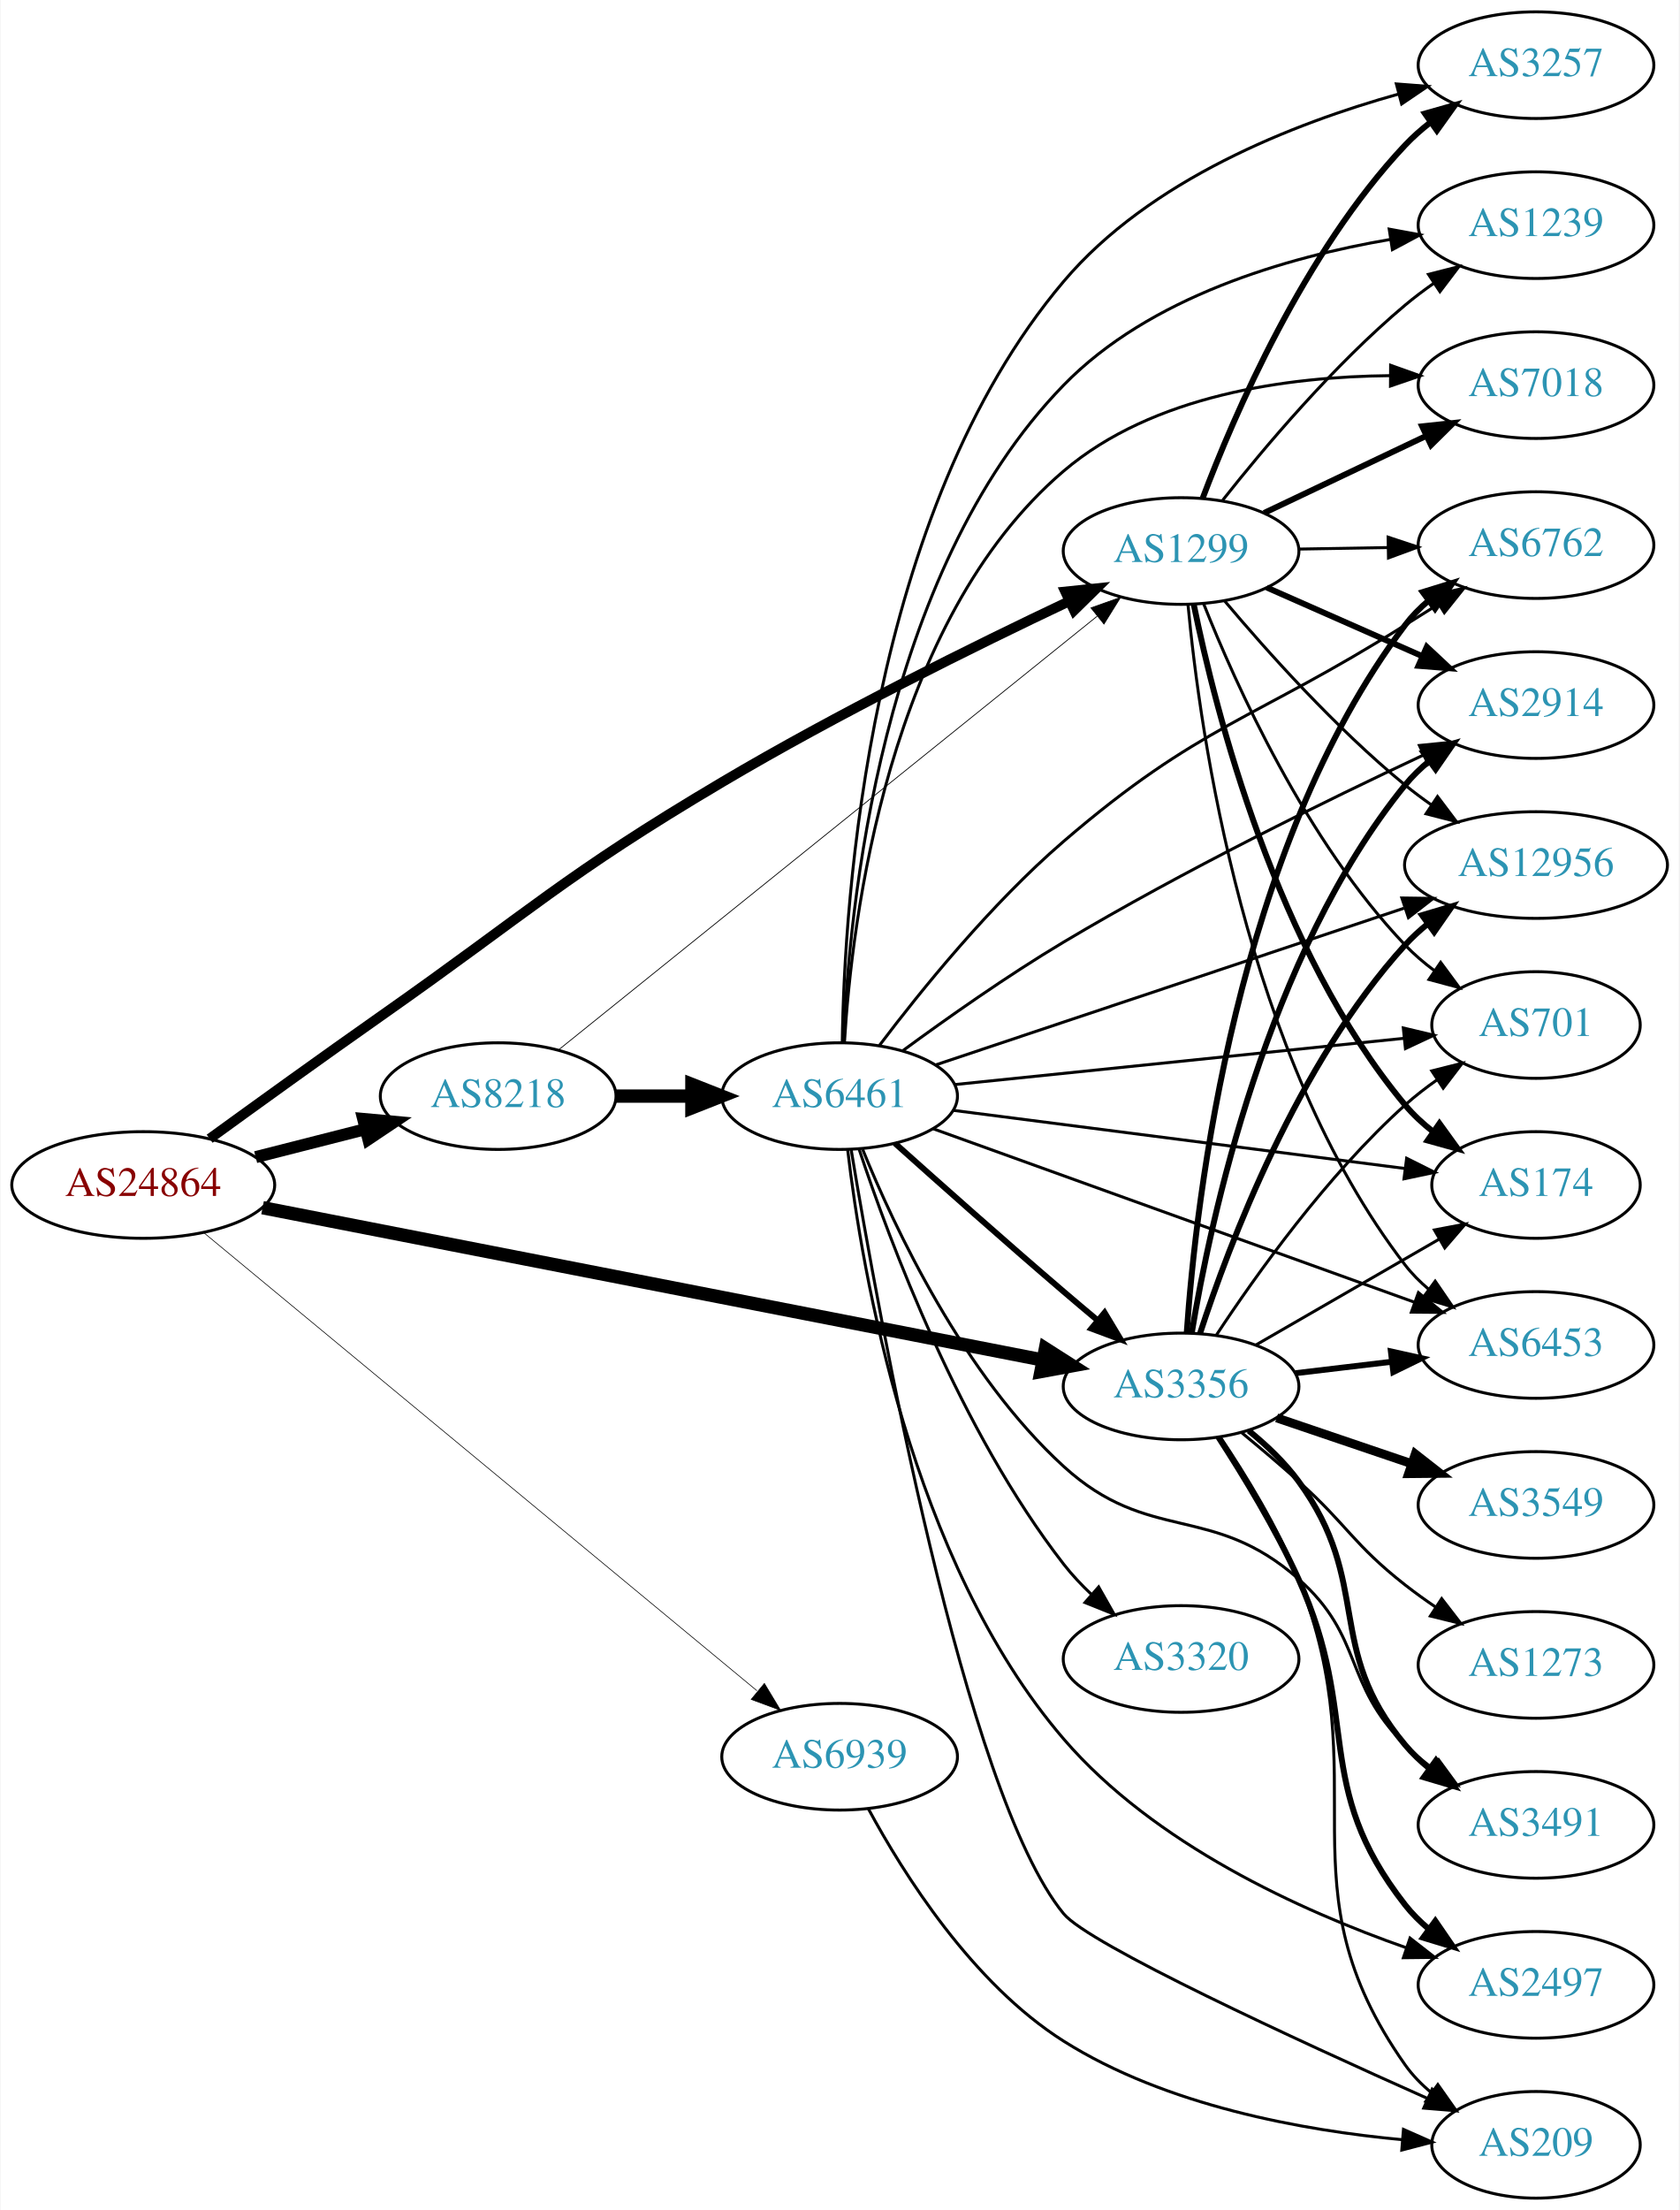
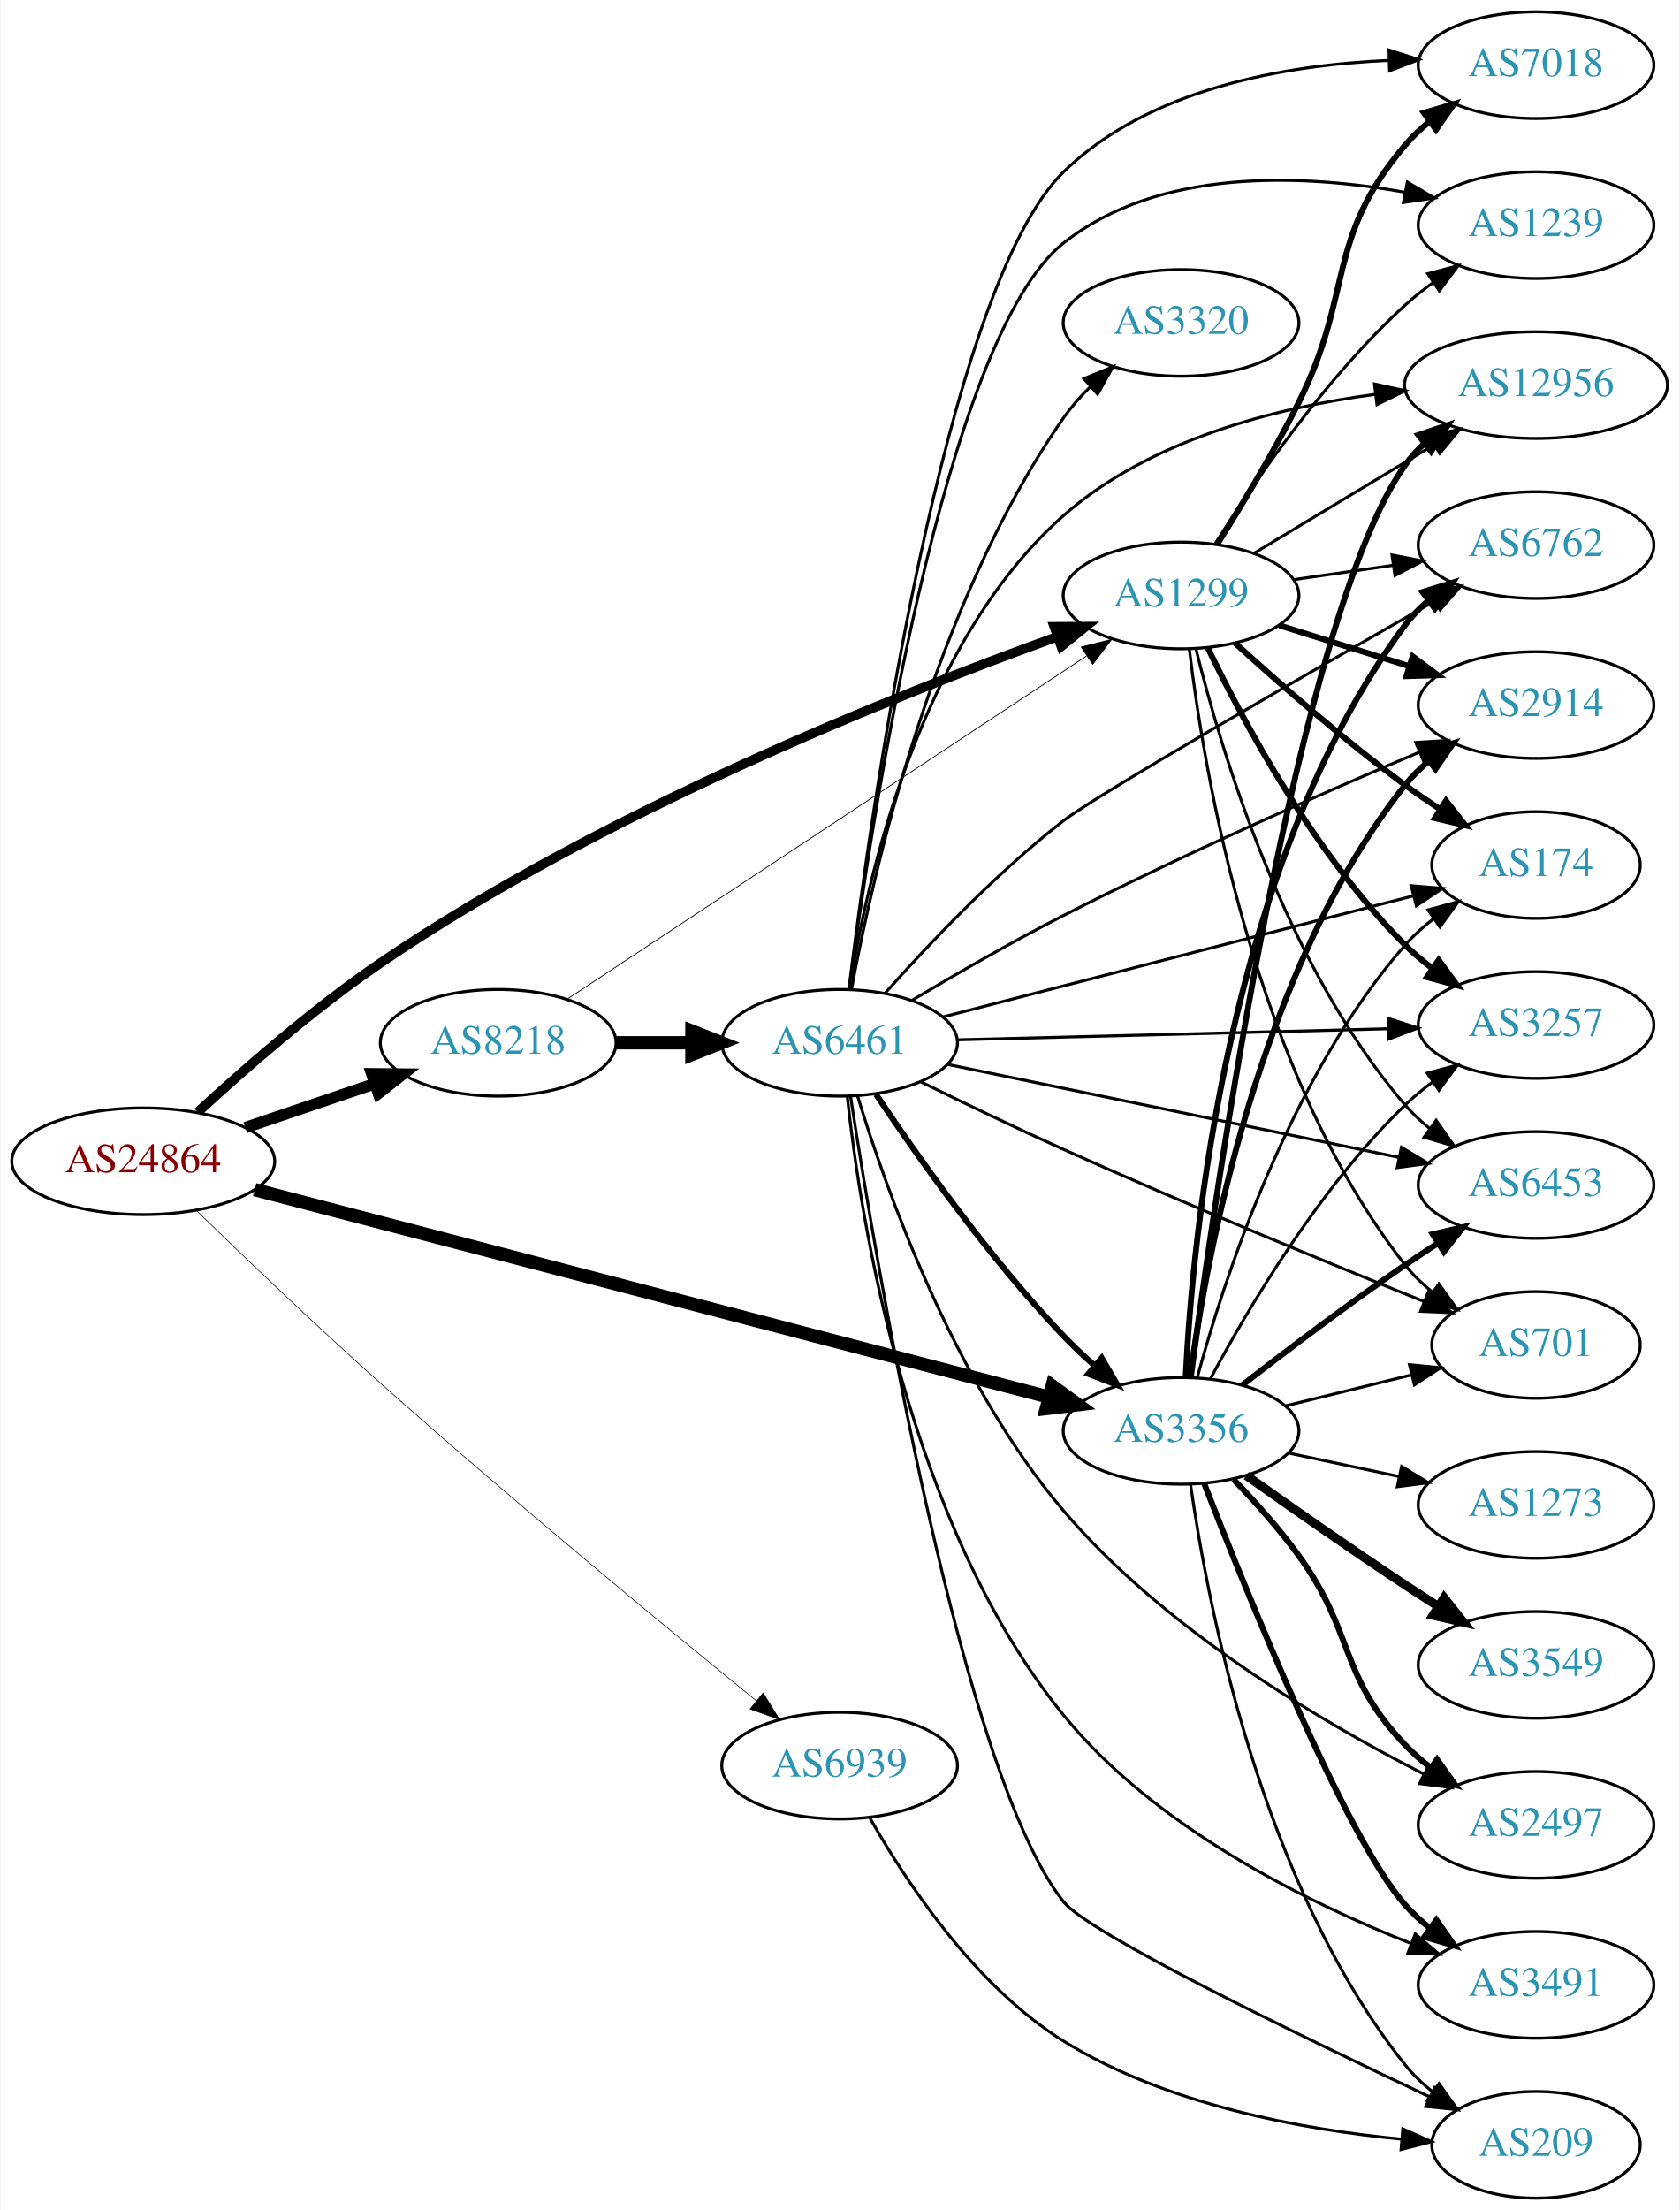
<svg xmlns="http://www.w3.org/2000/svg" xmlns:xlink="http://www.w3.org/1999/xlink" width="567pt" height="746pt" viewBox="0.00 0.00 566.66 746.00">
  <g id="graph0" class="graph" transform="scale(1 1) rotate(0) translate(4 742)">
    <polygon fill="white" stroke="none" points="-4,4 -4,-742 562.663,-742 562.663,4 -4,4" />
    <g id="node1" class="node">
      <g id="a_node1">
        <a xlink:href="/asn/24864" xlink:title="AS24864 ~ Raiffeisen Informatik GmbH [AT]">
-           <ellipse fill="#ffffff" stroke="black" cx="44.196" cy="-342" rx="44.393" ry="18" />
-           <text text-anchor="middle" x="44.196" y="-338.3" font-family="Times,serif" font-size="14.00" fill="#880000">AS24864</text>
+           <ellipse fill="#ffffff" stroke="black" cx="44.196" cy="-350" rx="44.393" ry="18" />
+           <text text-anchor="middle" x="44.196" y="-346.3" font-family="Times,serif" font-size="14.00" fill="#880000">AS24864</text>
        </a>
      </g>
    </g>
    <g id="node2" class="node">
      <g id="a_node2">
        <a xlink:href="/asn/1299" xlink:title="AS1299 ~ Telia Carrier [EU]">
-           <ellipse fill="#ffffff" stroke="black" cx="394.625" cy="-556" rx="39.794" ry="18" />
-           <text text-anchor="middle" x="394.625" y="-552.3" font-family="Times,serif" font-size="14.00" fill="#2c94b3">AS1299</text>
+           <ellipse fill="#ffffff" stroke="black" cx="394.625" cy="-541" rx="39.794" ry="18" />
+           <text text-anchor="middle" x="394.625" y="-537.3" font-family="Times,serif" font-size="14.00" fill="#2c94b3">AS1299</text>
        </a>
      </g>
    </g>
    <g id="edge1" class="edge">
-       <path fill="none" stroke="black" stroke-width="3.375" d="M66.613,-357.618C82.493,-369.149 104.707,-385.175 124.392,-399 175.224,-434.701 186.244,-446.338 239.685,-478 278.579,-501.043 325.104,-524.02 356.752,-539.004" />
-       <polygon fill="black" stroke="black" stroke-width="3.375" points="355.533,-542.298 366.071,-543.389 358.513,-535.964 355.533,-542.298" />
+       <path fill="none" stroke="black" stroke-width="3.214" d="M62.584,-366.56C78.088,-380.862 101.765,-401.593 124.392,-417 199.075,-467.851 297.955,-507.276 352.714,-527.03" />
+       <polygon fill="black" stroke="black" stroke-width="3.214" points="351.815,-530.425 362.41,-530.488 354.167,-523.832 351.815,-530.425" />
    </g>
    <g id="node3" class="node">
      <g id="a_node3">
        <a xlink:href="/asn/3356" xlink:title="AS3356 ~ Level 3 Parent, LLC [US]">
-           <ellipse fill="#ffffff" stroke="black" cx="394.625" cy="-274" rx="39.794" ry="18" />
-           <text text-anchor="middle" x="394.625" y="-270.3" font-family="Times,serif" font-size="14.00" fill="#2c94b3">AS3356</text>
+           <ellipse fill="#ffffff" stroke="black" cx="394.625" cy="-259" rx="39.794" ry="18" />
+           <text text-anchor="middle" x="394.625" y="-255.3" font-family="Times,serif" font-size="14.00" fill="#2c94b3">AS3356</text>
        </a>
      </g>
    </g>
    <g id="edge2" class="edge">
-       <path fill="none" stroke="black" stroke-width="4.5" d="M84.488,-334.332C149.408,-321.662 278.737,-296.422 347.746,-282.954" />
-       <polygon fill="black" stroke="black" stroke-width="4.5" points="348.819,-286.756 357.88,-280.976 347.31,-279.027 348.819,-286.756" />
+       <path fill="none" stroke="black" stroke-width="4.5" d="M81.826,-340.433C146.523,-323.536 280.725,-288.486 350.058,-270.378" />
+       <polygon fill="black" stroke="black" stroke-width="4.5" points="351.12,-274.171 359.801,-267.834 349.13,-266.551 351.12,-274.171" />
    </g>
    <g id="node4" class="node">
      <g id="a_node4">
        <a xlink:href="/asn/8218" xlink:title="AS8218 ~ legacy Neotelecoms [FR]">
-           <ellipse fill="#ffffff" stroke="black" cx="164.039" cy="-372" rx="39.794" ry="18" />
-           <text text-anchor="middle" x="164.039" y="-368.3" font-family="Times,serif" font-size="14.00" fill="#2c94b3">AS8218</text>
+           <ellipse fill="#ffffff" stroke="black" cx="164.039" cy="-390" rx="39.794" ry="18" />
+           <text text-anchor="middle" x="164.039" y="-386.3" font-family="Times,serif" font-size="14.00" fill="#2c94b3">AS8218</text>
        </a>
      </g>
    </g>
    <g id="edge3" class="edge">
-       <path fill="none" stroke="black" stroke-width="4.05" d="M82.159,-351.41C93.866,-354.39 106.922,-357.714 119.07,-360.807" />
-       <polygon fill="black" stroke="black" stroke-width="4.05" points="118.447,-364.305 129.012,-363.338 120.195,-357.436 118.447,-364.305" />
+       <path fill="none" stroke="black" stroke-width="3.857" d="M78.65,-361.355C92.251,-365.972 108.093,-371.349 122.354,-376.19" />
+       <polygon fill="black" stroke="black" stroke-width="3.857" points="121.333,-379.54 131.928,-379.44 123.583,-372.911 121.333,-379.54" />
    </g>
    <g id="node5" class="node">
      <g id="a_node5">
        <a xlink:href="/asn/6939" xlink:title="AS6939 ~ Hurricane Electric LLC [US]">
-           <ellipse fill="#ffffff" stroke="black" cx="279.332" cy="-149" rx="39.794" ry="18" />
-           <text text-anchor="middle" x="279.332" y="-145.3" font-family="Times,serif" font-size="14.00" fill="#2c94b3">AS6939</text>
+           <ellipse fill="#ffffff" stroke="black" cx="279.332" cy="-146" rx="39.794" ry="18" />
+           <text text-anchor="middle" x="279.332" y="-142.3" font-family="Times,serif" font-size="14.00" fill="#2c94b3">AS6939</text>
        </a>
      </g>
    </g>
    <g id="edge4" class="edge">
-       <path fill="none" stroke="black" stroke-width="0.225" d="M64.672,-325.877C106.277,-291.434 203.897,-210.62 251.408,-171.289" />
-       <polygon fill="black" stroke="black" stroke-width="0.225" points="253.929,-173.745 259.401,-164.672 249.466,-168.353 253.929,-173.745" />
+       <path fill="none" stroke="black" stroke-width="0.214" d="M62.218,-333.307C78.068,-317.902 102.478,-294.526 124.392,-275 167.886,-236.245 220.175,-193.132 251.254,-167.855" />
+       <polygon fill="black" stroke="black" stroke-width="0.214" points="253.498,-170.542 259.057,-161.522 249.087,-165.107 253.498,-170.542" />
    </g>
    <g id="node6" class="node">
      <g id="a_node6">
-         <a xlink:href="/asn/174" xlink:title="AS174 ~ Cogent Communications [US]">
-           <ellipse fill="#ffffff" stroke="black" cx="514.467" cy="-342" rx="35.194" ry="18" />
-           <text text-anchor="middle" x="514.467" y="-338.3" font-family="Times,serif" font-size="14.00" fill="#2c94b3">AS174</text>
-         </a>
-       </g>
-     </g>
-     <g id="edge5" class="edge">
-       <path fill="none" stroke="black" stroke-width="2" d="M398.932,-537.842C406.238,-502.014 426.68,-421.177 470.271,-369 473.014,-365.717 476.263,-362.71 479.728,-359.993" />
-       <polygon fill="black" stroke="black" stroke-width="2" points="481.864,-362.771 488.071,-354.184 477.865,-357.026 481.864,-362.771" />
-     </g>
-     <g id="node7" class="node">
-       <g id="a_node7">
-         <a xlink:href="/asn/3257" xlink:title="AS3257 ~ GTT [DE]">
-           <ellipse fill="#ffffff" stroke="black" cx="514.467" cy="-720" rx="39.794" ry="18" />
-           <text text-anchor="middle" x="514.467" y="-716.3" font-family="Times,serif" font-size="14.00" fill="#2c94b3">AS3257</text>
-         </a>
-       </g>
-     </g>
-     <g id="edge6" class="edge">
-       <path fill="none" stroke="black" stroke-width="2" d="M401.908,-573.806C412.486,-601.819 436.098,-656.722 470.271,-693 472.848,-695.736 475.76,-698.308 478.825,-700.694" />
-       <polygon fill="black" stroke="black" stroke-width="2" points="476.976,-703.673 487.168,-706.565 481.004,-697.948 476.976,-703.673" />
-     </g>
-     <g id="node8" class="node">
-       <g id="a_node8">
        <a xlink:href="/asn/1239" xlink:title="AS1239 ~ Sprint [US]">
          <ellipse fill="#ffffff" stroke="black" cx="514.467" cy="-666" rx="39.794" ry="18" />
          <text text-anchor="middle" x="514.467" y="-662.3" font-family="Times,serif" font-size="14.00" fill="#2c94b3">AS1239</text>
        </a>
      </g>
    </g>
-     <g id="edge7" class="edge">
-       <path fill="none" stroke="black" d="M408.702,-573.188C422.722,-590.936 446.228,-618.811 470.271,-639 473.308,-641.55 476.607,-644.036 479.982,-646.4" />
-       <polygon fill="black" stroke="black" points="478.156,-649.389 488.425,-651.999 482.025,-643.555 478.156,-649.389" />
-     </g>
-     <g id="node9" class="node">
-       <g id="a_node9">
-         <a xlink:href="/asn/6453" xlink:title="AS6453 ~ TATA COMMUNICATIONS (AMERICA) INC [US]">
-           <ellipse fill="#ffffff" stroke="black" cx="514.467" cy="-288" rx="39.794" ry="18" />
-           <text text-anchor="middle" x="514.467" y="-284.3" font-family="Times,serif" font-size="14.00" fill="#2c94b3">AS6453</text>
-         </a>
-       </g>
-     </g>
-     <g id="edge8" class="edge">
-       <path fill="none" stroke="black" d="M396.951,-538.03C400.944,-495.167 416.151,-385.273 470.271,-315 472.564,-312.022 475.287,-309.289 478.233,-306.801" />
-       <polygon fill="black" stroke="black" points="480.426,-309.532 486.411,-300.79 476.281,-303.892 480.426,-309.532" />
-     </g>
-     <g id="node10" class="node">
-       <g id="a_node10">
+     <g id="edge5" class="edge">
+       <path fill="none" stroke="black" d="M406.141,-558.455C419.301,-579.326 443.403,-614.504 470.271,-639 473.202,-641.672 476.431,-644.236 479.765,-646.649" />
+       <polygon fill="black" stroke="black" points="477.907,-649.617 488.155,-652.307 481.821,-643.814 477.907,-649.617" />
+     </g>
+     <g id="node7" class="node">
+       <g id="a_node7">
        <a xlink:href="/asn/6762" xlink:title="AS6762 ~ TELECOM ITALIA SPARKLE S.p.A. [IT]">
          <ellipse fill="#ffffff" stroke="black" cx="514.467" cy="-558" rx="39.794" ry="18" />
          <text text-anchor="middle" x="514.467" y="-554.3" font-family="Times,serif" font-size="14.00" fill="#2c94b3">AS6762</text>
        </a>
      </g>
    </g>
-     <g id="edge9" class="edge">
-       <path fill="none" stroke="black" d="M434.537,-556.66C444.091,-556.823 454.44,-556.998 464.403,-557.167" />
-       <polygon fill="black" stroke="black" points="464.537,-560.67 474.595,-557.34 464.656,-553.671 464.537,-560.67" />
-     </g>
-     <g id="node11" class="node">
-       <g id="a_node11">
+     <g id="edge6" class="edge">
+       <path fill="none" stroke="black" d="M432.587,-546.332C443.233,-547.868 454.995,-549.565 466.175,-551.178" />
+       <polygon fill="black" stroke="black" points="465.833,-554.664 476.23,-552.628 466.833,-547.736 465.833,-554.664" />
+     </g>
+     <g id="node8" class="node">
+       <g id="a_node8">
+         <a xlink:href="/asn/12956" xlink:title="AS12956 ~ TELXIUS [ES]">
+           <ellipse fill="#ffffff" stroke="black" cx="514.467" cy="-612" rx="44.393" ry="18" />
+           <text text-anchor="middle" x="514.467" y="-608.3" font-family="Times,serif" font-size="14.00" fill="#2c94b3">AS12956</text>
+         </a>
+       </g>
+     </g>
+     <g id="edge7" class="edge">
+       <path fill="none" stroke="black" d="M419.189,-555.197C436.662,-565.725 460.72,-580.22 480.159,-591.932" />
+       <polygon fill="black" stroke="black" points="478.354,-594.93 488.725,-597.093 481.966,-588.934 478.354,-594.93" />
+     </g>
+     <g id="node9" class="node">
+       <g id="a_node9">
        <a xlink:href="/asn/2914" xlink:title="AS2914 ~ NTT America, Inc. [US]">
          <ellipse fill="#ffffff" stroke="black" cx="514.467" cy="-504" rx="39.794" ry="18" />
          <text text-anchor="middle" x="514.467" y="-500.3" font-family="Times,serif" font-size="14.00" fill="#2c94b3">AS2914</text>
        </a>
      </g>
    </g>
+     <g id="edge8" class="edge">
+       <path fill="none" stroke="black" stroke-width="2" d="M427.826,-530.89C441.336,-526.648 457.223,-521.659 471.622,-517.138" />
+       <polygon fill="black" stroke="black" stroke-width="2" points="472.813,-520.433 481.305,-514.098 470.716,-513.755 472.813,-520.433" />
+     </g>
+     <g id="node10" class="node">
+       <g id="a_node10">
+         <a xlink:href="/asn/174" xlink:title="AS174 ~ Cogent Communications [US]">
+           <ellipse fill="#ffffff" stroke="black" cx="514.467" cy="-450" rx="35.194" ry="18" />
+           <text text-anchor="middle" x="514.467" y="-446.3" font-family="Times,serif" font-size="14.00" fill="#2c94b3">AS174</text>
+         </a>
+       </g>
+     </g>
+     <g id="edge9" class="edge">
+       <path fill="none" stroke="black" stroke-width="2" d="M412.807,-524.967C427.555,-511.529 449.637,-492.162 470.271,-477 473.979,-474.275 477.964,-471.543 481.961,-468.918" />
+       <polygon fill="black" stroke="black" stroke-width="2" points="484.077,-471.72 490.625,-463.39 480.312,-465.819 484.077,-471.72" />
+     </g>
+     <g id="node11" class="node">
+       <g id="a_node11">
+         <a xlink:href="/asn/3257" xlink:title="AS3257 ~ GTT [DE]">
+           <ellipse fill="#ffffff" stroke="black" cx="514.467" cy="-396" rx="39.794" ry="18" />
+           <text text-anchor="middle" x="514.467" y="-392.3" font-family="Times,serif" font-size="14.00" fill="#2c94b3">AS3257</text>
+         </a>
+       </g>
+     </g>
    <g id="edge10" class="edge">
-       <path fill="none" stroke="black" stroke-width="2" d="M423.552,-543.677C439.141,-536.798 458.777,-528.133 475.719,-520.657" />
-       <polygon fill="black" stroke="black" stroke-width="2" points="477.596,-523.654 485.332,-516.415 474.77,-517.25 477.596,-523.654" />
+       <path fill="none" stroke="black" stroke-width="2" d="M403.671,-523.286C415.54,-498.591 439.678,-453.428 470.271,-423 473.083,-420.203 476.235,-417.558 479.522,-415.097" />
+       <polygon fill="black" stroke="black" stroke-width="2" points="481.591,-417.922 487.854,-409.376 477.629,-412.151 481.591,-417.922" />
    </g>
    <g id="node12" class="node">
      <g id="a_node12">
        <a xlink:href="/asn/7018" xlink:title="AS7018 ~ AT&amp;T Services, Inc. [US]">
-           <ellipse fill="#ffffff" stroke="black" cx="514.467" cy="-612" rx="39.794" ry="18" />
-           <text text-anchor="middle" x="514.467" y="-608.3" font-family="Times,serif" font-size="14.00" fill="#2c94b3">AS7018</text>
+           <ellipse fill="#ffffff" stroke="black" cx="514.467" cy="-720" rx="39.794" ry="18" />
+           <text text-anchor="middle" x="514.467" y="-716.3" font-family="Times,serif" font-size="14.00" fill="#2c94b3">AS7018</text>
        </a>
      </g>
    </g>
    <g id="edge11" class="edge">
-       <path fill="none" stroke="black" stroke-width="2" d="M422.66,-568.848C438.828,-576.531 459.58,-586.392 477.164,-594.748" />
-       <polygon fill="black" stroke="black" stroke-width="2" points="476.023,-598.081 486.557,-599.212 479.028,-591.759 476.023,-598.081" />
+       <path fill="none" stroke="black" stroke-width="2" d="M406.823,-558.273C414.944,-571.156 425.922,-589.332 434.271,-606 453.013,-643.415 443.241,-661.055 470.271,-693 472.699,-695.869 475.511,-698.53 478.513,-700.972" />
+       <polygon fill="black" stroke="black" stroke-width="2" points="476.61,-703.915 486.77,-706.921 480.702,-698.236 476.61,-703.915" />
    </g>
    <g id="node13" class="node">
      <g id="a_node13">
-         <a xlink:href="/asn/12956" xlink:title="AS12956 ~ TELXIUS [ES]">
-           <ellipse fill="#ffffff" stroke="black" cx="514.467" cy="-450" rx="44.393" ry="18" />
-           <text text-anchor="middle" x="514.467" y="-446.3" font-family="Times,serif" font-size="14.00" fill="#2c94b3">AS12956</text>
+         <a xlink:href="/asn/6453" xlink:title="AS6453 ~ TATA COMMUNICATIONS (AMERICA) INC [US]">
+           <ellipse fill="#ffffff" stroke="black" cx="514.467" cy="-342" rx="39.794" ry="18" />
+           <text text-anchor="middle" x="514.467" y="-338.3" font-family="Times,serif" font-size="14.00" fill="#2c94b3">AS6453</text>
        </a>
      </g>
    </g>
    <g id="edge12" class="edge">
-       <path fill="none" stroke="black" d="M409.389,-539.074C423.594,-522.206 446.913,-496.129 470.271,-477 473.106,-474.678 476.155,-472.401 479.275,-470.214" />
-       <polygon fill="black" stroke="black" points="481.216,-473.126 487.598,-464.669 477.335,-467.3 481.216,-473.126" />
+       <path fill="none" stroke="black" d="M399.642,-523.006C407.893,-489.432 429.493,-416.365 470.271,-369 472.723,-366.152 475.552,-363.505 478.564,-361.071" />
+       <polygon fill="black" stroke="black" points="480.752,-363.809 486.835,-355.135 476.67,-358.122 480.752,-363.809" />
    </g>
    <g id="node14" class="node">
      <g id="a_node14">
        <a xlink:href="/asn/701" xlink:title="AS701 ~ UUNET [US]">
-           <ellipse fill="#ffffff" stroke="black" cx="514.467" cy="-396" rx="35.194" ry="18" />
-           <text text-anchor="middle" x="514.467" y="-392.3" font-family="Times,serif" font-size="14.00" fill="#2c94b3">AS701</text>
+           <ellipse fill="#ffffff" stroke="black" cx="514.467" cy="-288" rx="35.194" ry="18" />
+           <text text-anchor="middle" x="514.467" y="-284.3" font-family="Times,serif" font-size="14.00" fill="#2c94b3">AS701</text>
        </a>
      </g>
    </g>
    <g id="edge13" class="edge">
-       <path fill="none" stroke="black" d="M402.214,-538.277C413.052,-510.96 436.826,-458.062 470.271,-423 473.224,-419.904 476.603,-417.014 480.142,-414.363" />
-       <polygon fill="black" stroke="black" points="482.271,-417.148 488.565,-408.625 478.33,-411.363 482.271,-417.148" />
+       <path fill="none" stroke="black" d="M397.415,-522.928C402.299,-481.885 419.111,-380.165 470.271,-315 472.913,-311.635 476.099,-308.578 479.529,-305.832" />
+       <polygon fill="black" stroke="black" points="481.667,-308.607 487.834,-299.992 477.64,-302.881 481.667,-308.607" />
+     </g>
+     <g id="edge19" class="edge">
+       <path fill="none" stroke="black" stroke-width="2" d="M396.177,-277.155C398.461,-323.883 410.176,-450.285 470.271,-531 472.516,-534.015 475.206,-536.773 478.131,-539.276" />
+       <polygon fill="black" stroke="black" stroke-width="2" points="476.161,-542.172 486.281,-545.309 480.326,-536.546 476.161,-542.172" />
+     </g>
+     <g id="edge17" class="edge">
+       <path fill="none" stroke="black" stroke-width="2" d="M397.914,-277.069C405.895,-337.863 433.99,-534.032 470.271,-585 472.169,-587.666 474.42,-590.125 476.883,-592.382" />
+       <polygon fill="black" stroke="black" stroke-width="2" points="474.734,-595.144 484.767,-598.548 479.047,-589.63 474.734,-595.144" />
+     </g>
+     <g id="edge15" class="edge">
+       <path fill="none" stroke="black" stroke-width="2" d="M397.676,-277.035C403.033,-317.018 420.646,-414.495 470.271,-477 472.608,-479.944 475.36,-482.654 478.324,-485.128" />
+       <polygon fill="black" stroke="black" stroke-width="2" points="476.388,-488.048 486.528,-491.119 480.516,-482.395 476.388,-488.048" />
+     </g>
+     <g id="edge23" class="edge">
+       <path fill="none" stroke="black" d="M400.07,-276.913C408.836,-309.252 430.992,-378.183 470.271,-423 473.091,-426.217 476.387,-429.183 479.88,-431.877" />
+       <polygon fill="black" stroke="black" points="478.035,-434.857 488.252,-437.661 482.014,-429.097 478.035,-434.857" />
+     </g>
+     <g id="edge18" class="edge">
+       <path fill="none" stroke="black" d="M404.578,-276.654C416.98,-299.867 441.18,-340.983 470.271,-369 473.128,-371.751 476.309,-374.367 479.613,-376.81" />
+       <polygon fill="black" stroke="black" points="477.733,-379.765 487.967,-382.508 481.678,-373.982 477.733,-379.765" />
+     </g>
+     <g id="edge21" class="edge">
+       <path fill="none" stroke="black" stroke-width="2" d="M415.249,-274.442C430.112,-285.959 451.165,-301.897 470.271,-315 473.799,-317.42 477.536,-319.889 481.278,-322.303" />
+       <polygon fill="black" stroke="black" stroke-width="2" points="479.599,-325.383 489.918,-327.785 483.349,-319.472 479.599,-325.383" />
    </g>
    <g id="edge22" class="edge">
-       <path fill="none" stroke="black" d="M419.756,-287.925C437.66,-298.256 462.242,-312.441 481.736,-323.69" />
-       <polygon fill="black" stroke="black" points="480.158,-326.82 490.569,-328.787 483.657,-320.757 480.158,-326.82" />
-     </g>
-     <g id="edge18" class="edge">
-       <path fill="none" stroke="black" stroke-width="2" d="M433.235,-278.468C443.546,-279.693 454.863,-281.038 465.663,-282.321" />
-       <polygon fill="black" stroke="black" stroke-width="2" points="465.467,-285.822 475.81,-283.526 466.293,-278.871 465.467,-285.822" />
-     </g>
-     <g id="edge14" class="edge">
-       <path fill="none" stroke="black" stroke-width="2" d="M396.537,-292.145C399.646,-337.089 413.105,-455.397 470.271,-531 472.538,-533.998 475.243,-536.745 478.177,-539.241" />
-       <polygon fill="black" stroke="black" stroke-width="2" points="476.216,-542.143 486.34,-545.264 480.372,-536.511 476.216,-542.143" />
-     </g>
-     <g id="edge16" class="edge">
-       <path fill="none" stroke="black" stroke-width="2" d="M398.211,-291.94C404.47,-329.87 423.508,-419.44 470.271,-477 472.641,-479.917 475.415,-482.61 478.393,-485.072" />
-       <polygon fill="black" stroke="black" stroke-width="2" points="476.468,-488.001 486.615,-491.049 480.584,-482.338 476.468,-488.001" />
-     </g>
-     <g id="edge19" class="edge">
-       <path fill="none" stroke="black" stroke-width="2" d="M401.034,-291.917C410.812,-321.925 433.857,-382.984 470.271,-423 472.604,-425.563 475.234,-427.974 478.017,-430.22" />
-       <polygon fill="black" stroke="black" stroke-width="2" points="475.988,-433.072 486.141,-436.099 480.092,-427.401 475.988,-433.072" />
-     </g>
-     <g id="edge17" class="edge">
-       <path fill="none" stroke="black" d="M406.49,-291.252C419.813,-311.5 443.897,-345.315 470.271,-369 473.619,-372.006 477.342,-374.884 481.159,-377.565" />
-       <polygon fill="black" stroke="black" points="479.279,-380.518 489.556,-383.096 483.13,-374.673 479.279,-380.518" />
+       <path fill="none" stroke="black" d="M429.71,-267.388C443.056,-270.672 458.484,-274.469 472.433,-277.902" />
+       <polygon fill="black" stroke="black" points="471.732,-281.334 482.279,-280.325 473.405,-274.537 471.732,-281.334" />
    </g>
    <g id="node15" class="node">
      <g id="a_node15">
        <a xlink:href="/asn/2497" xlink:title="AS2497 ~ Internet Initiative Japan Inc. [JP]">
-           <ellipse fill="#ffffff" stroke="black" cx="514.467" cy="-72" rx="39.794" ry="18" />
-           <text text-anchor="middle" x="514.467" y="-68.3" font-family="Times,serif" font-size="14.00" fill="#2c94b3">AS2497</text>
-         </a>
-       </g>
-     </g>
-     <g id="edge15" class="edge">
-       <path fill="none" stroke="black" stroke-width="2" d="M407.204,-256.909C415.514,-244.116 426.561,-225.974 434.271,-209 455.544,-162.164 438.561,-139.504 470.271,-99 472.588,-96.04 475.326,-93.32 478.282,-90.839" />
-       <polygon fill="black" stroke="black" stroke-width="2" points="480.475,-93.571 486.474,-84.838 476.338,-87.924 480.475,-93.571" />
+           <ellipse fill="#ffffff" stroke="black" cx="514.467" cy="-126" rx="39.794" ry="18" />
+           <text text-anchor="middle" x="514.467" y="-122.3" font-family="Times,serif" font-size="14.00" fill="#2c94b3">AS2497</text>
+         </a>
+       </g>
+     </g>
+     <g id="edge14" class="edge">
+       <path fill="none" stroke="black" stroke-width="2" d="M412.362,-242.607C419.537,-235.141 427.75,-225.98 434.271,-217 453.448,-190.593 447.734,-176.604 470.271,-153 472.867,-150.282 475.791,-147.722 478.863,-145.342" />
+       <polygon fill="black" stroke="black" stroke-width="2" points="481.041,-148.09 487.218,-139.482 477.021,-142.359 481.041,-148.09" />
    </g>
    <g id="node16" class="node">
      <g id="a_node16">
        <a xlink:href="/asn/3549" xlink:title="AS3549 ~ Level 3 Parent, LLC [US]">
-           <ellipse fill="#ffffff" stroke="black" cx="514.467" cy="-234" rx="39.794" ry="18" />
-           <text text-anchor="middle" x="514.467" y="-230.3" font-family="Times,serif" font-size="14.00" fill="#2c94b3">AS3549</text>
-         </a>
-       </g>
-     </g>
-     <g id="edge20" class="edge">
-       <path fill="none" stroke="black" stroke-width="3" d="M426.895,-263.386C440.878,-258.639 457.549,-252.981 472.511,-247.902" />
-       <polygon fill="black" stroke="black" stroke-width="3" points="473.706,-251.192 482.051,-244.664 471.456,-244.564 473.706,-251.192" />
+           <ellipse fill="#ffffff" stroke="black" cx="514.467" cy="-180" rx="39.794" ry="18" />
+           <text text-anchor="middle" x="514.467" y="-176.3" font-family="Times,serif" font-size="14.00" fill="#2c94b3">AS3549</text>
+         </a>
+       </g>
+     </g>
+     <g id="edge16" class="edge">
+       <path fill="none" stroke="black" stroke-width="3" d="M416.668,-243.923C431.518,-233.387 451.95,-219.096 470.271,-207 473.841,-204.643 477.605,-202.212 481.361,-199.82" />
+       <polygon fill="black" stroke="black" stroke-width="3" points="483.425,-202.657 490.017,-194.362 479.691,-196.735 483.425,-202.657" />
    </g>
    <g id="node17" class="node">
      <g id="a_node17">
        <a xlink:href="/asn/3491" xlink:title="AS3491 ~ PCCW Global, Inc. [US]">
-           <ellipse fill="#ffffff" stroke="black" cx="514.467" cy="-126" rx="39.794" ry="18" />
-           <text text-anchor="middle" x="514.467" y="-122.3" font-family="Times,serif" font-size="14.00" fill="#2c94b3">AS3491</text>
-         </a>
-       </g>
-     </g>
-     <g id="edge21" class="edge">
-       <path fill="none" stroke="black" stroke-width="2" d="M417.459,-259.065C423.49,-254.16 429.641,-248.327 434.271,-242 459.471,-207.567 442.84,-185.683 470.271,-153 472.687,-150.121 475.492,-147.454 478.489,-145.007" />
-       <polygon fill="black" stroke="black" stroke-width="2" points="480.679,-147.744 486.739,-139.054 476.582,-142.068 480.679,-147.744" />
+           <ellipse fill="#ffffff" stroke="black" cx="514.467" cy="-72" rx="39.794" ry="18" />
+           <text text-anchor="middle" x="514.467" y="-68.3" font-family="Times,serif" font-size="14.00" fill="#2c94b3">AS3491</text>
+         </a>
+       </g>
+     </g>
+     <g id="edge20" class="edge">
+       <path fill="none" stroke="black" stroke-width="2" d="M402.395,-241.305C416.675,-204.591 450.214,-121.67 470.271,-99 472.762,-96.185 475.616,-93.561 478.644,-91.141" />
+       <polygon fill="black" stroke="black" stroke-width="2" points="480.83,-93.881 486.937,-85.224 476.764,-88.183 480.83,-93.881" />
    </g>
    <g id="node18" class="node">
      <g id="a_node18">
-         <a xlink:href="/asn/1273" xlink:title="AS1273 ~ Vodafone Group PLC [EU]">
-           <ellipse fill="#ffffff" stroke="black" cx="514.467" cy="-180" rx="39.794" ry="18" />
-           <text text-anchor="middle" x="514.467" y="-176.3" font-family="Times,serif" font-size="14.00" fill="#2c94b3">AS1273</text>
-         </a>
-       </g>
-     </g>
-     <g id="edge23" class="edge">
-       <path fill="none" stroke="black" d="M415.145,-258.346C421.348,-253.237 428.177,-247.469 434.271,-242 450.878,-227.094 452.71,-220.769 470.271,-207 473.559,-204.422 477.105,-201.875 480.702,-199.437" />
-       <polygon fill="black" stroke="black" points="482.616,-202.367 489.088,-193.979 478.798,-196.5 482.616,-202.367" />
-     </g>
-     <g id="node19" class="node">
-       <g id="a_node19">
        <a xlink:href="/asn/209" xlink:title="AS209 ~ CenturyLink Communications, LLC [US]">
          <ellipse fill="#ffffff" stroke="black" cx="514.467" cy="-18" rx="35.194" ry="18" />
          <text text-anchor="middle" x="514.467" y="-14.3" font-family="Times,serif" font-size="14.00" fill="#2c94b3">AS209</text>
        </a>
      </g>
    </g>
    <g id="edge24" class="edge">
-       <path fill="none" stroke="black" d="M407.896,-256.857C416.436,-244.186 427.469,-226.217 434.271,-209 461.691,-139.596 427.27,-105.989 470.271,-45 472.736,-41.504 475.812,-38.364 479.18,-35.572" />
-       <polygon fill="black" stroke="black" points="481.319,-38.346 487.418,-29.683 477.248,-32.651 481.319,-38.346" />
-     </g>
-     <g id="edge26" class="edge">
-       <path fill="none" stroke="black" stroke-width="0.265" d="M184.528,-387.688C225.268,-420.482 319.532,-496.359 366.297,-534.003" />
-       <polygon fill="black" stroke="black" stroke-width="0.265" points="364.2,-536.808 374.185,-540.352 368.59,-531.355 364.2,-536.808" />
+       <path fill="none" stroke="black" d="M397.811,-240.997C403.406,-201.559 421.408,-106.186 470.271,-45 472.941,-41.657 476.144,-38.613 479.584,-35.875" />
+       <polygon fill="black" stroke="black" points="481.721,-38.651 487.899,-30.044 477.702,-32.92 481.721,-38.651" />
+     </g>
+     <g id="node19" class="node">
+       <g id="a_node19">
+         <a xlink:href="/asn/1273" xlink:title="AS1273 ~ Vodafone Group PLC [EU]">
+           <ellipse fill="#ffffff" stroke="black" cx="514.467" cy="-234" rx="39.794" ry="18" />
+           <text text-anchor="middle" x="514.467" y="-230.3" font-family="Times,serif" font-size="14.00" fill="#2c94b3">AS1273</text>
+         </a>
+       </g>
+     </g>
+     <g id="edge25" class="edge">
+       <path fill="none" stroke="black" d="M430.981,-251.499C442.634,-249.027 455.758,-246.243 468.053,-243.634" />
+       <polygon fill="black" stroke="black" points="469.08,-246.995 478.135,-241.496 467.627,-240.147 469.08,-246.995" />
+     </g>
+     <g id="edge27" class="edge">
+       <path fill="none" stroke="black" stroke-width="0.265" d="M187.373,-404.753C228.427,-431.873 315.952,-489.691 362.694,-520.568" />
+       <polygon fill="black" stroke="black" stroke-width="0.265" points="360.927,-523.595 371.2,-526.187 364.785,-517.754 360.927,-523.595" />
    </g>
    <g id="node20" class="node">
      <g id="a_node20">
        <a xlink:href="/asn/6461" xlink:title="AS6461 ~ Zayo Bandwidth [US]">
-           <ellipse fill="#ffffff" stroke="black" cx="279.332" cy="-372" rx="39.794" ry="18" />
-           <text text-anchor="middle" x="279.332" y="-368.3" font-family="Times,serif" font-size="14.00" fill="#2c94b3">AS6461</text>
-         </a>
-       </g>
-     </g>
-     <g id="edge25" class="edge">
-       <path fill="none" stroke="black" stroke-width="4.5" d="M203.711,-372C211.914,-372 220.678,-372 229.21,-372" />
-       <polygon fill="black" stroke="black" stroke-width="4.5" points="229.449,-375.938 239.449,-372 229.449,-368.063 229.449,-375.938" />
+           <ellipse fill="#ffffff" stroke="black" cx="279.332" cy="-390" rx="39.794" ry="18" />
+           <text text-anchor="middle" x="279.332" y="-386.3" font-family="Times,serif" font-size="14.00" fill="#2c94b3">AS6461</text>
+         </a>
+       </g>
+     </g>
+     <g id="edge26" class="edge">
+       <path fill="none" stroke="black" stroke-width="4.5" d="M203.711,-390C211.914,-390 220.678,-390 229.21,-390" />
+       <polygon fill="black" stroke="black" stroke-width="4.5" points="229.449,-393.938 239.449,-390 229.449,-386.063 229.449,-393.938" />
+     </g>
+     <g id="edge42" class="edge">
+       <path fill="none" stroke="black" d="M289.609,-128.229C301.702,-106.901 324.906,-71.682 354.978,-53 389.576,-31.506 435.632,-23.126 469.177,-19.904" />
+       <polygon fill="black" stroke="black" points="469.489,-23.39 479.159,-19.06 468.899,-16.415 469.489,-23.39" />
+     </g>
+     <g id="edge35" class="edge">
+       <path fill="none" stroke="black" stroke-width="2" d="M291.628,-372.583C305.365,-352.022 329.847,-317.302 354.978,-291 358.179,-287.65 361.718,-284.311 365.316,-281.123" />
+       <polygon fill="black" stroke="black" stroke-width="2" points="367.828,-283.581 373.181,-274.438 363.294,-278.248 367.828,-283.581" />
+     </g>
+     <g id="edge30" class="edge">
+       <path fill="none" stroke="black" d="M282.555,-407.961C289.774,-463.065 314.458,-627.934 354.978,-660 387.109,-685.427 435.439,-683.321 470.277,-677.099" />
+       <polygon fill="black" stroke="black" points="471.032,-680.518 480.172,-675.158 469.685,-673.648 471.032,-680.518" />
+     </g>
+     <g id="edge34" class="edge">
+       <path fill="none" stroke="black" d="M294.686,-406.742C308.977,-422.82 332.034,-447.222 354.978,-465 366.103,-473.62 437.186,-514.539 480.289,-539.137" />
+       <polygon fill="black" stroke="black" points="478.609,-542.209 489.03,-544.121 482.076,-536.128 478.609,-542.209" />
    </g>
    <g id="edge41" class="edge">
-       <path fill="none" stroke="black" d="M289.047,-131.423C300.868,-109.494 324.103,-72.513 354.978,-53 389.517,-31.171 435.776,-22.842 469.397,-19.723" />
-       <polygon fill="black" stroke="black" points="469.714,-23.209 479.399,-18.913 469.149,-16.231 469.714,-23.209" />
+       <path fill="none" stroke="black" d="M282.675,-408.145C288.302,-444.135 305.949,-524.802 354.978,-568 383.91,-593.491 426.416,-604.332 460.126,-608.886" />
+       <polygon fill="black" stroke="black" points="459.935,-612.389 470.281,-610.107 460.77,-605.439 459.935,-612.389" />
+     </g>
+     <g id="edge39" class="edge">
+       <path fill="none" stroke="black" d="M303.861,-404.374C318.39,-413.043 337.527,-424.094 354.978,-433 395.135,-453.494 442.453,-474.271 474.866,-488.007" />
+       <polygon fill="black" stroke="black" points="473.848,-491.376 484.423,-492.036 476.568,-484.926 473.848,-491.376" />
+     </g>
+     <g id="edge29" class="edge">
+       <path fill="none" stroke="black" d="M314.232,-398.725C356.381,-409.572 428.241,-428.066 473.165,-439.628" />
+       <polygon fill="black" stroke="black" points="472.315,-443.023 482.872,-442.126 474.06,-436.244 472.315,-443.023" />
+     </g>
+     <g id="edge32" class="edge">
+       <path fill="none" stroke="black" d="M319.091,-390.998C359.007,-392.025 421.325,-393.629 464.597,-394.742" />
+       <polygon fill="black" stroke="black" points="464.528,-398.242 474.615,-395 464.709,-391.244 464.528,-398.242" />
    </g>
    <g id="edge36" class="edge">
-       <path fill="none" stroke="black" stroke-width="2" d="M297.987,-356.101C313.024,-342.63 335.263,-322.87 354.978,-306 358.672,-302.839 362.592,-299.535 366.464,-296.301" />
-       <polygon fill="black" stroke="black" stroke-width="2" points="368.801,-298.911 374.257,-289.829 364.328,-293.526 368.801,-298.911" />
-     </g>
-     <g id="edge27" class="edge">
-       <path fill="none" stroke="black" d="M317.789,-367.18C359.376,-361.828 426.4,-353.204 470.196,-347.568" />
-       <polygon fill="black" stroke="black" points="470.785,-351.021 480.256,-346.274 469.891,-344.079 470.785,-351.021" />
-     </g>
-     <g id="edge31" class="edge">
-       <path fill="none" stroke="black" d="M280.225,-390.121C280.894,-437.904 289.002,-569.005 354.978,-647 383.949,-681.249 432.432,-700.301 468.161,-710.278" />
-       <polygon fill="black" stroke="black" points="467.311,-713.673 477.874,-712.856 469.107,-706.908 467.311,-713.673" />
-     </g>
-     <g id="edge39" class="edge">
-       <path fill="none" stroke="black" d="M280.647,-390.113C282.403,-434.247 293.036,-548.373 354.978,-612 384.045,-641.858 430.254,-655.209 465.294,-661.178" />
-       <polygon fill="black" stroke="black" points="464.897,-664.658 475.317,-662.739 465.974,-657.742 464.897,-664.658" />
-     </g>
-     <g id="edge32" class="edge">
-       <path fill="none" stroke="black" d="M310.81,-361.018C352.436,-346.02 427.154,-319.099 473.307,-302.47" />
-       <polygon fill="black" stroke="black" points="474.76,-305.667 482.981,-298.984 472.387,-299.081 474.76,-305.667" />
+       <path fill="none" stroke="black" d="M282.442,-407.967C289.578,-465.648 314.634,-644.663 354.978,-684 383.847,-712.148 429.867,-720.089 464.898,-721.611" />
+       <polygon fill="black" stroke="black" points="464.83,-725.11 474.923,-721.888 465.023,-718.113 464.83,-725.11" />
+     </g>
+     <g id="edge38" class="edge">
+       <path fill="none" stroke="black" d="M315.74,-382.71C356.51,-374.316 423.577,-360.507 468.13,-351.334" />
+       <polygon fill="black" stroke="black" points="469.02,-354.725 478.108,-349.28 467.608,-347.869 469.02,-354.725" />
+     </g>
+     <g id="edge28" class="edge">
+       <path fill="none" stroke="black" d="M306.768,-376.815C320.971,-369.842 338.833,-361.248 354.978,-354 396.254,-335.469 444.304,-315.709 476.583,-302.693" />
+       <polygon fill="black" stroke="black" points="478.097,-305.856 486.069,-298.878 475.485,-299.362 478.097,-305.856" />
    </g>
    <g id="edge33" class="edge">
-       <path fill="none" stroke="black" d="M292.799,-389.147C306.673,-407.511 330.394,-436.86 354.978,-458 400.964,-497.543 418.936,-498.705 470.271,-531 473.892,-533.278 477.687,-535.659 481.461,-538.023" />
-       <polygon fill="black" stroke="black" points="479.803,-541.115 490.137,-543.452 483.516,-535.18 479.803,-541.115" />
-     </g>
-     <g id="edge29" class="edge">
-       <path fill="none" stroke="black" d="M300.725,-387.376C315.445,-398.181 335.99,-412.671 354.978,-424 395.33,-448.076 443.828,-471.848 476.459,-487.139" />
-       <polygon fill="black" stroke="black" points="475.092,-490.364 485.635,-491.412 478.047,-484.018 475.092,-490.364" />
+       <path fill="none" stroke="black" d="M285.353,-372.166C294.826,-340.964 317.79,-275.643 354.978,-232 388.975,-192.103 441.553,-161.006 476.718,-143.088" />
+       <polygon fill="black" stroke="black" points="478.319,-146.201 485.703,-138.603 475.192,-139.938 478.319,-146.201" />
+     </g>
+     <g id="edge40" class="edge">
+       <path fill="none" stroke="black" d="M281.894,-372.021C286.33,-330.717 302.309,-227.648 354.978,-163 385.661,-125.339 436.332,-100.176 472.108,-86.033" />
+       <polygon fill="black" stroke="black" points="473.686,-89.177 481.775,-82.335 471.184,-82.639 473.686,-89.177" />
    </g>
    <g id="edge37" class="edge">
-       <path fill="none" stroke="black" d="M280.957,-390.017C283.42,-431.155 295.539,-532.336 354.978,-583 385.171,-608.735 430.555,-614.856 465.03,-615.197" />
-       <polygon fill="black" stroke="black" points="465.373,-618.695 475.35,-615.133 465.329,-611.695 465.373,-618.695" />
-     </g>
-     <g id="edge34" class="edge">
-       <path fill="none" stroke="black" d="M311.93,-382.586C325.222,-387.038 340.851,-392.272 354.978,-397 393.832,-410.003 438.047,-424.788 469.886,-435.432" />
-       <polygon fill="black" stroke="black" points="469.172,-438.884 479.766,-438.735 471.391,-432.245 469.172,-438.884" />
-     </g>
-     <g id="edge38" class="edge">
-       <path fill="none" stroke="black" d="M318.048,-375.883C359.567,-380.157 426.21,-387.017 469.92,-391.517" />
-       <polygon fill="black" stroke="black" points="469.66,-395.009 479.966,-392.551 470.377,-388.045 469.66,-395.009" />
-     </g>
-     <g id="edge30" class="edge">
-       <path fill="none" stroke="black" d="M282.065,-353.765C286.781,-313.395 303.179,-215.284 354.978,-155 385.508,-119.47 435.075,-96.996 470.651,-84.526" />
-       <polygon fill="black" stroke="black" points="471.932,-87.788 480.287,-81.272 469.692,-81.156 471.932,-87.788" />
-     </g>
-     <g id="edge28" class="edge">
-       <path fill="none" stroke="black" d="M287.096,-354.04C297.861,-327.556 321.183,-277.838 354.978,-247 383.845,-220.659 404.973,-234.861 434.271,-209 456.453,-189.419 449.217,-173.789 470.271,-153 473.093,-150.214 476.252,-147.575 479.543,-145.118" />
-       <polygon fill="black" stroke="black" points="481.611,-147.944 487.879,-139.402 477.652,-142.17 481.611,-147.944" />
-     </g>
-     <g id="edge40" class="edge">
-       <path fill="none" stroke="black" d="M283.225,-353.943C292.29,-299.242 321.535,-136.621 354.978,-96 363.468,-85.688 433.803,-53.288 477.876,-33.638" />
-       <polygon fill="black" stroke="black" points="479.4,-36.791 487.118,-29.533 476.559,-30.394 479.4,-36.791" />
+       <path fill="none" stroke="black" d="M283.022,-371.868C291.713,-315.309 320.481,-143.308 354.978,-100 363.43,-89.389 434.504,-54.914 478.556,-34.196" />
+       <polygon fill="black" stroke="black" points="480.211,-37.286 487.781,-29.873 477.241,-30.947 480.211,-37.286" />
    </g>
    <g id="node21" class="node">
      <g id="a_node21">
        <a xlink:href="/asn/3320" xlink:title="AS3320 ~ DTAG [DE]">
-           <ellipse fill="#ffffff" stroke="black" cx="394.625" cy="-182" rx="39.794" ry="18" />
-           <text text-anchor="middle" x="394.625" y="-178.3" font-family="Times,serif" font-size="14.00" fill="#2c94b3">AS3320</text>
-         </a>
-       </g>
-     </g>
-     <g id="edge35" class="edge">
-       <path fill="none" stroke="black" d="M285.929,-354.014C296.137,-323.142 319.996,-259.047 354.978,-214 357.758,-210.42 361.004,-206.974 364.413,-203.754" />
-       <polygon fill="black" stroke="black" points="366.792,-206.323 372.015,-197.105 362.183,-201.054 366.792,-206.323" />
+           <ellipse fill="#ffffff" stroke="black" cx="394.625" cy="-633" rx="39.794" ry="18" />
+           <text text-anchor="middle" x="394.625" y="-629.3" font-family="Times,serif" font-size="14.00" fill="#2c94b3">AS3320</text>
+         </a>
+       </g>
+     </g>
+     <g id="edge31" class="edge">
+       <path fill="none" stroke="black" d="M283.361,-408.163C290.468,-446.66 311.039,-538.082 354.978,-601 357.573,-604.716 360.71,-608.243 364.061,-611.505" />
+       <polygon fill="black" stroke="black" points="361.805,-614.183 371.611,-618.192 366.446,-608.942 361.805,-614.183" />
    </g>
  </g>
</svg>
